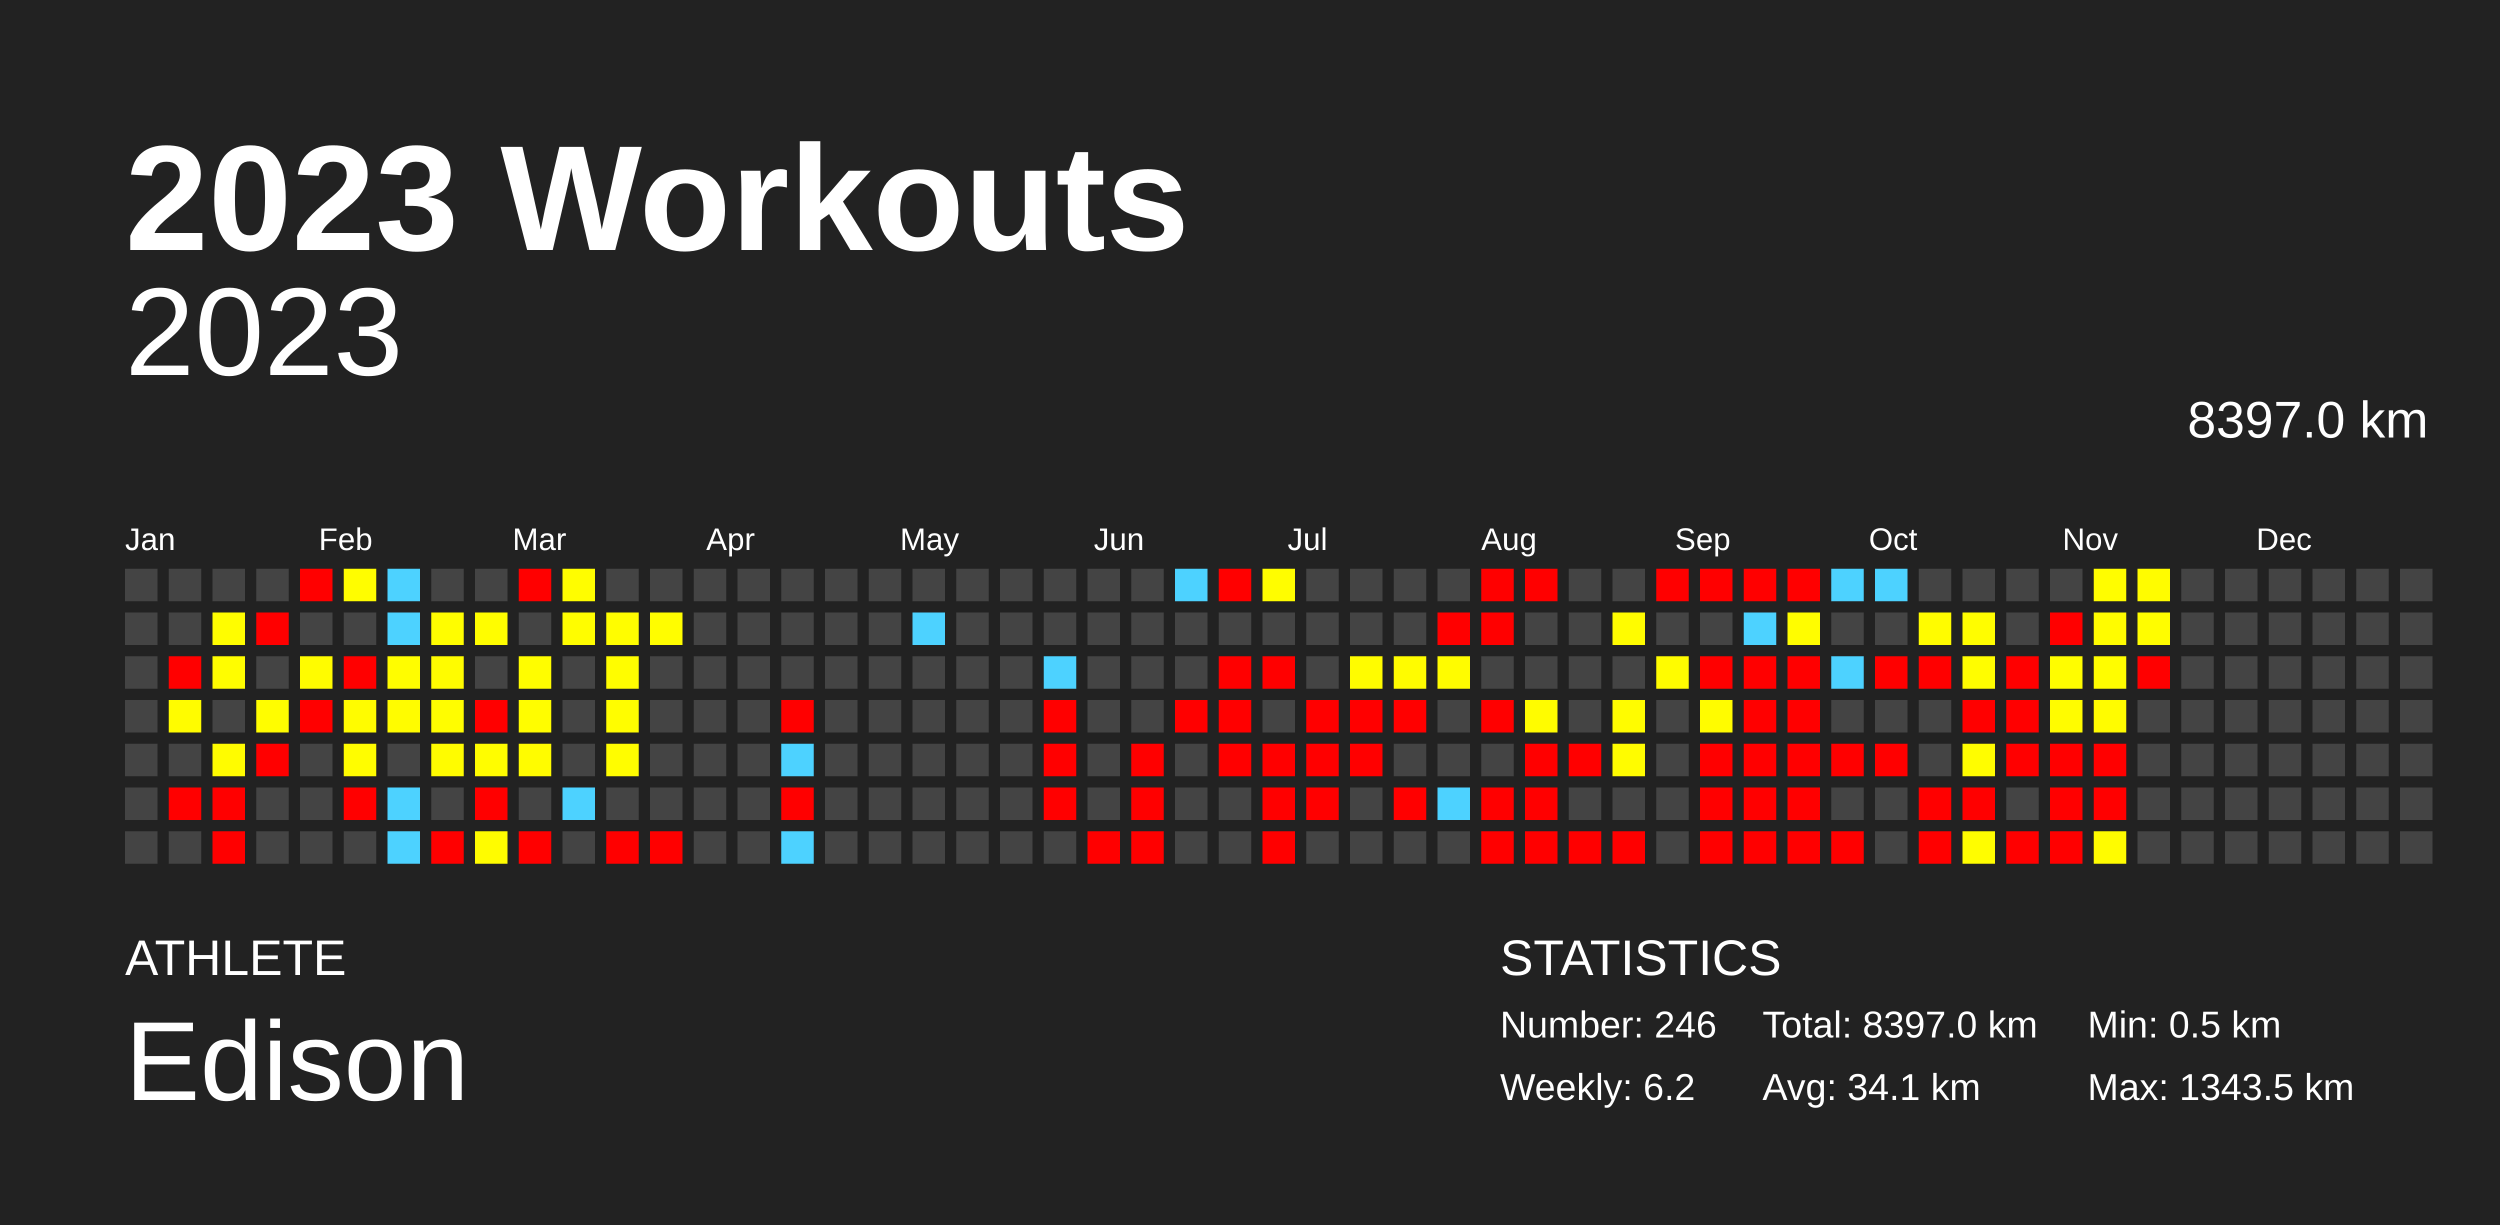
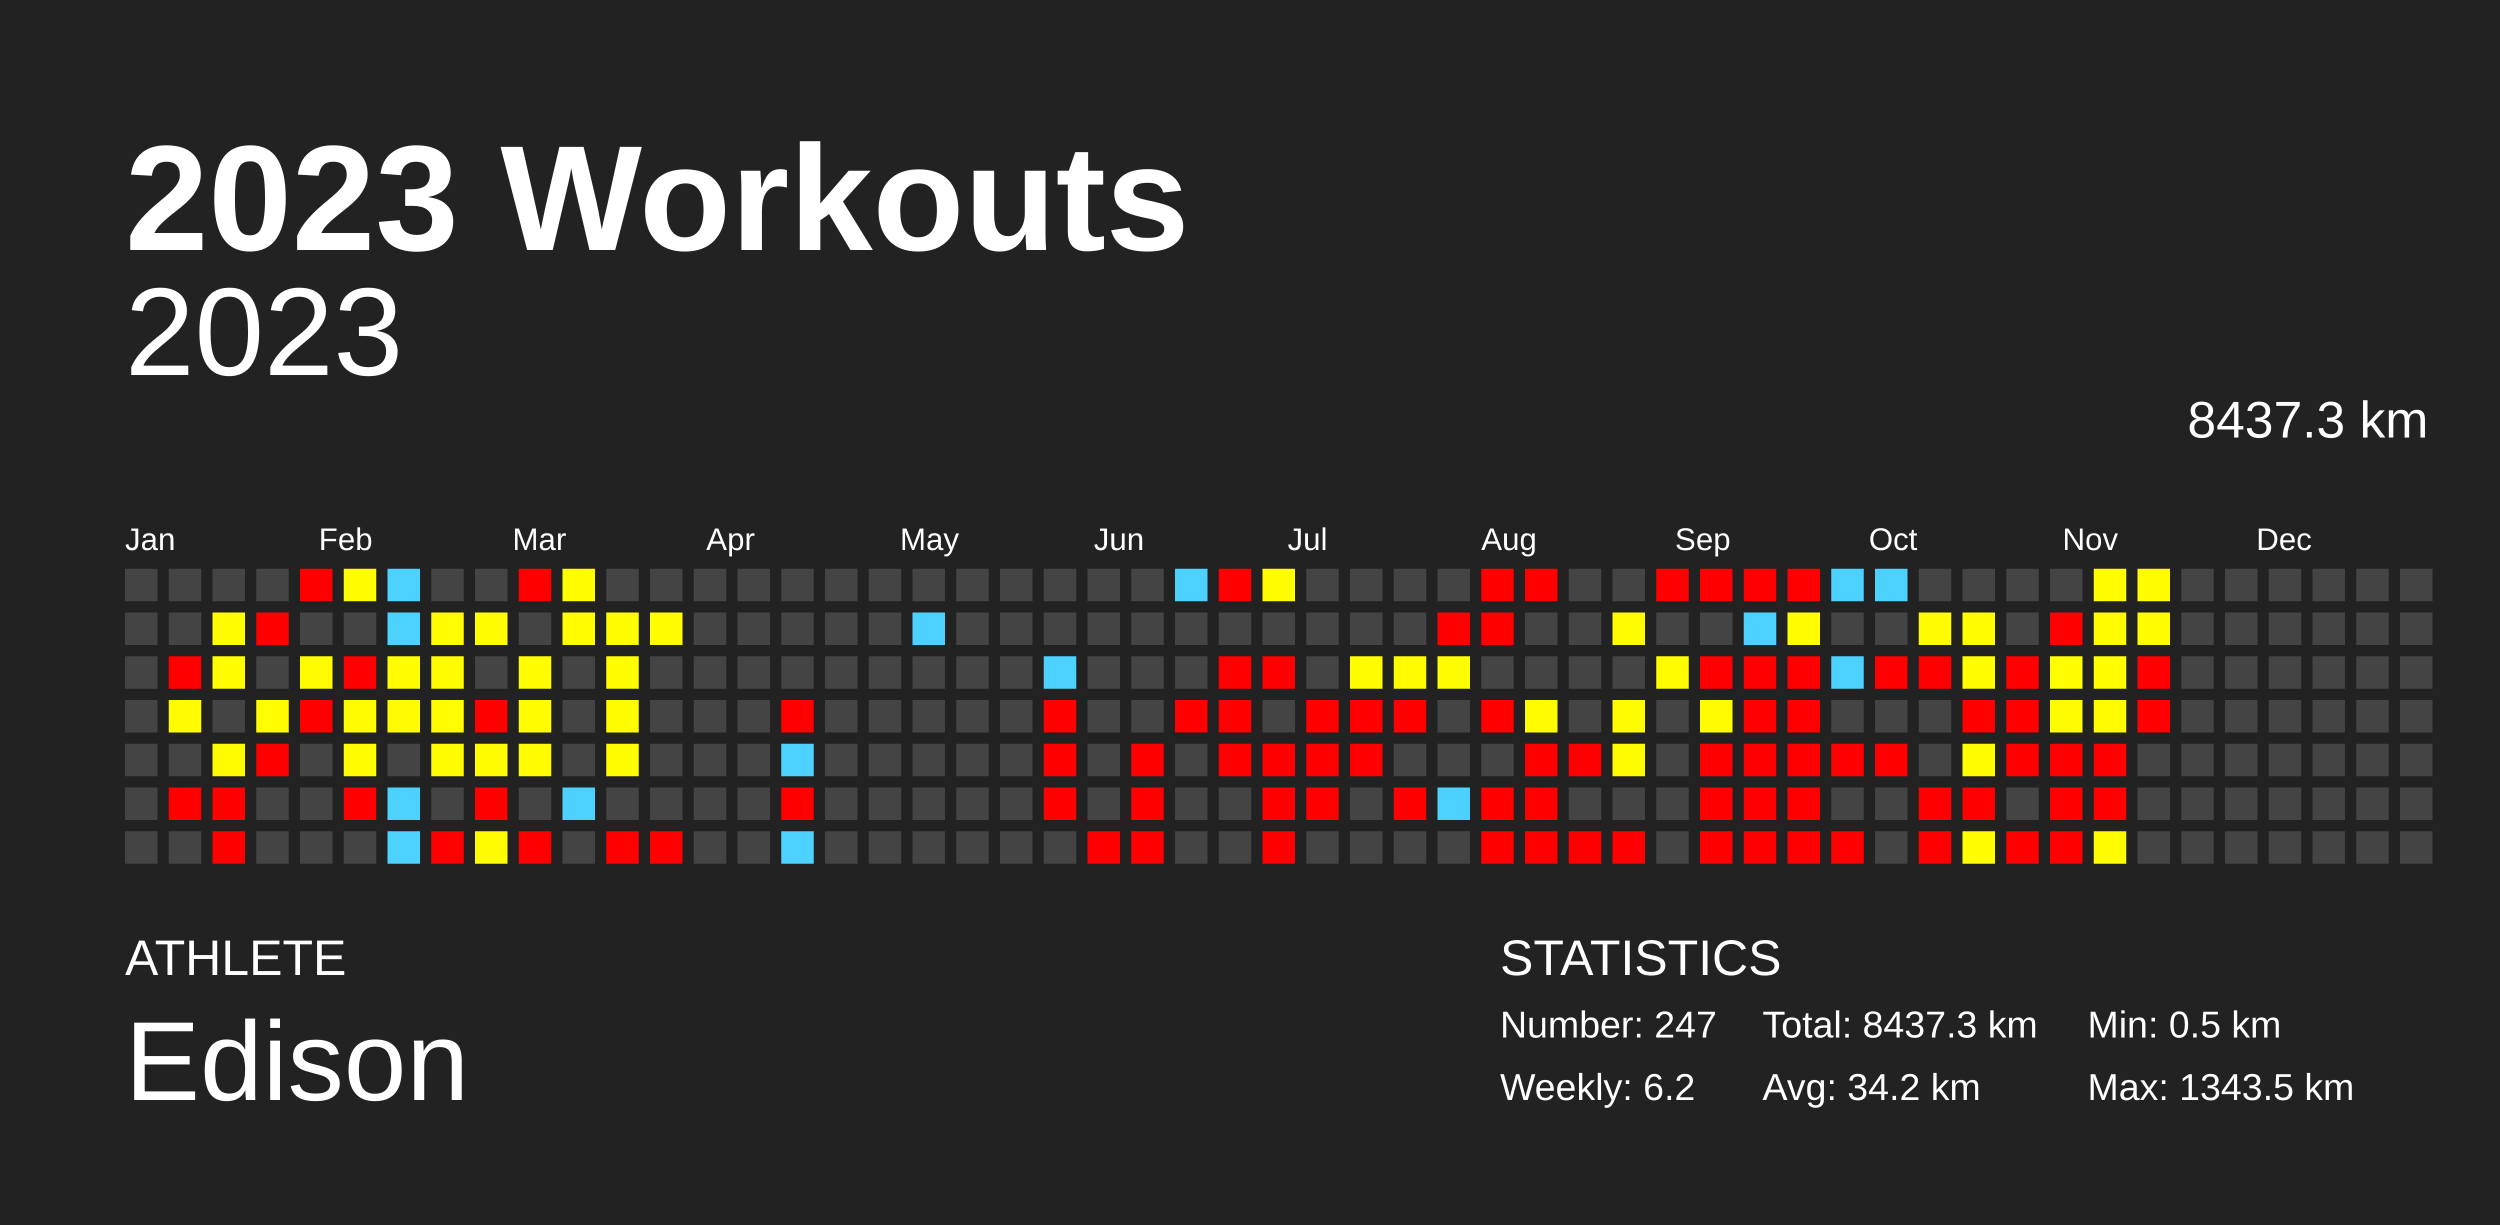
<svg xmlns="http://www.w3.org/2000/svg" baseProfile="full" height="98mm" version="1.1" viewBox="0,0,200,98" width="200mm">
  <defs />
  <rect fill="#222222" height="98" width="200" x="0" y="0" />
  <text fill="#FFFFFF" style="font-size:12px; font-family:Arial; font-weight:bold;" x="10" y="20">2023 Workouts</text>
  <text fill="#FFFFFF" style="font-size:4px; font-family:Arial" x="10" y="78">ATHLETE</text>
  <text fill="#FFFFFF" style="font-size:9px; font-family:Arial" x="10" y="88">Edison</text>
  <text fill="#FFFFFF" style="font-size:4px; font-family:Arial" x="120" y="78">STATISTICS</text>
-   <text fill="#FFFFFF" style="font-size:3px; font-family:Arial" x="120" y="83">Number: 246</text>
+   <text fill="#FFFFFF" style="font-size:3px; font-family:Arial" x="120" y="83">Number: 247</text>
  <text fill="#FFFFFF" style="font-size:3px; font-family:Arial" x="120" y="88">Weekly: 6.2</text>
-   <text fill="#FFFFFF" style="font-size:3px; font-family:Arial" x="141" y="83">Total: 8397.0 km</text>
-   <text fill="#FFFFFF" style="font-size:3px; font-family:Arial" x="141" y="88">Avg: 34.1 km</text>
+   <text fill="#FFFFFF" style="font-size:3px; font-family:Arial" x="141" y="83">Total: 8437.3 km</text>
+   <text fill="#FFFFFF" style="font-size:3px; font-family:Arial" x="141" y="88">Avg: 34.2 km</text>
  <text fill="#FFFFFF" style="font-size:3px; font-family:Arial" x="167" y="83">Min: 0.5 km</text>
  <text fill="#FFFFFF" style="font-size:3px; font-family:Arial" x="167" y="88">Max: 1343.5 km</text>
  <text alignment-baseline="hanging" fill="#FFFFFF" style="font-size:10.0px; font-family:Arial;" x="10" y="30">2023</text>
-   <text alignment-baseline="hanging" fill="#FFFFFF" style="font-size:4.125px; font-family:Arial;" x="175" y="35">8397.0 km</text>
+   <text alignment-baseline="hanging" fill="#FFFFFF" style="font-size:4.125px; font-family:Arial;" x="175" y="35">8437.3 km</text>
  <text fill="#FFFFFF" style="font-size:2.5px; font-family:Arial" x="10.0" y="44">Jan</text>
  <text fill="#FFFFFF" style="font-size:2.5px; font-family:Arial" x="25.5" y="44">Feb</text>
  <text fill="#FFFFFF" style="font-size:2.5px; font-family:Arial" x="41.0" y="44">Mar</text>
  <text fill="#FFFFFF" style="font-size:2.5px; font-family:Arial" x="56.5" y="44">Apr</text>
  <text fill="#FFFFFF" style="font-size:2.5px; font-family:Arial" x="72.0" y="44">May</text>
  <text fill="#FFFFFF" style="font-size:2.5px; font-family:Arial" x="87.5" y="44">Jun</text>
  <text fill="#FFFFFF" style="font-size:2.5px; font-family:Arial" x="103.0" y="44">Jul</text>
  <text fill="#FFFFFF" style="font-size:2.5px; font-family:Arial" x="118.5" y="44">Aug</text>
  <text fill="#FFFFFF" style="font-size:2.5px; font-family:Arial" x="134.0" y="44">Sep</text>
  <text fill="#FFFFFF" style="font-size:2.5px; font-family:Arial" x="149.5" y="44">Oct</text>
  <text fill="#FFFFFF" style="font-size:2.5px; font-family:Arial" x="165.0" y="44">Nov</text>
  <text fill="#FFFFFF" style="font-size:2.5px; font-family:Arial" x="180.5" y="44">Dec</text>
  <rect fill="#444444" height="2.6" width="2.6" x="10.0" y="45.5" />
  <rect fill="#444444" height="2.6" width="2.6" x="10.0" y="49.0" />
  <rect fill="#444444" height="2.6" width="2.6" x="10.0" y="52.5" />
  <rect fill="#444444" height="2.6" width="2.6" x="10.0" y="56.0" />
  <rect fill="#444444" height="2.6" width="2.6" x="10.0" y="59.5" />
  <rect fill="#444444" height="2.6" width="2.6" x="10.0" y="63.0" />
  <rect fill="#444444" height="2.6" width="2.6" x="10.0" y="66.5" />
  <rect fill="#444444" height="2.6" width="2.6" x="13.5" y="45.5" />
  <rect fill="#444444" height="2.6" width="2.6" x="13.5" y="49.0" />
  <rect fill="red" height="2.6" width="2.6" x="13.5" y="52.5" />
  <rect fill="#fffc00" height="2.6" width="2.6" x="13.5" y="56.0" />
  <rect fill="#444444" height="2.6" width="2.6" x="13.5" y="59.5" />
  <rect fill="red" height="2.6" width="2.6" x="13.5" y="63.0" />
  <rect fill="#444444" height="2.6" width="2.6" x="13.5" y="66.5" />
  <rect fill="#444444" height="2.6" width="2.6" x="17.0" y="45.5" />
  <rect fill="#fffd00" height="2.6" width="2.6" x="17.0" y="49.0" />
  <rect fill="#fffd00" height="2.6" width="2.6" x="17.0" y="52.5" />
  <rect fill="#444444" height="2.6" width="2.6" x="17.0" y="56.0" />
  <rect fill="#fffc00" height="2.6" width="2.6" x="17.0" y="59.5" />
  <rect fill="red" height="2.6" width="2.6" x="17.0" y="63.0" />
  <rect fill="red" height="2.6" width="2.6" x="17.0" y="66.5" />
  <rect fill="#444444" height="2.6" width="2.6" x="20.5" y="45.5" />
  <rect fill="red" height="2.6" width="2.6" x="20.5" y="49.0" />
  <rect fill="#444444" height="2.6" width="2.6" x="20.5" y="52.5" />
  <rect fill="#fffd00" height="2.6" width="2.6" x="20.5" y="56.0" />
  <rect fill="red" height="2.6" width="2.6" x="20.5" y="59.5" />
  <rect fill="#444444" height="2.6" width="2.6" x="20.5" y="63.0" />
  <rect fill="#444444" height="2.6" width="2.6" x="20.5" y="66.5" />
  <rect fill="red" height="2.6" width="2.6" x="24.0" y="45.5" />
  <rect fill="#444444" height="2.6" width="2.6" x="24.0" y="49.0" />
  <rect fill="#fffc00" height="2.6" width="2.6" x="24.0" y="52.5" />
  <rect fill="red" height="2.6" width="2.6" x="24.0" y="56.0" />
  <rect fill="#444444" height="2.6" width="2.6" x="24.0" y="59.5" />
  <rect fill="#444444" height="2.6" width="2.6" x="24.0" y="63.0" />
  <rect fill="#444444" height="2.6" width="2.6" x="24.0" y="66.5" />
  <rect fill="#fffd00" height="2.6" width="2.6" x="27.5" y="45.5" />
  <rect fill="#444444" height="2.6" width="2.6" x="27.5" y="49.0" />
  <rect fill="red" height="2.6" width="2.6" x="27.5" y="52.5" />
  <rect fill="#fffc00" height="2.6" width="2.6" x="27.5" y="56.0" />
  <rect fill="#fffd00" height="2.6" width="2.6" x="27.5" y="59.5" />
  <rect fill="red" height="2.6" width="2.6" x="27.5" y="63.0" />
  <rect fill="#444444" height="2.6" width="2.6" x="27.5" y="66.5" />
  <rect fill="#4dd2ff" height="2.6" width="2.6" x="31.0" y="45.5" />
  <rect fill="#4dd2ff" height="2.6" width="2.6" x="31.0" y="49.0" />
  <rect fill="#fffd00" height="2.6" width="2.6" x="31.0" y="52.5" />
  <rect fill="#fffc00" height="2.6" width="2.6" x="31.0" y="56.0" />
  <rect fill="#444444" height="2.6" width="2.6" x="31.0" y="59.5" />
  <rect fill="#4dd2ff" height="2.6" width="2.6" x="31.0" y="63.0" />
  <rect fill="#4dd2ff" height="2.6" width="2.6" x="31.0" y="66.5" />
  <rect fill="#444444" height="2.6" width="2.6" x="34.5" y="45.5" />
  <rect fill="#fffd00" height="2.6" width="2.6" x="34.5" y="49.0" />
  <rect fill="#fffc00" height="2.6" width="2.6" x="34.5" y="52.5" />
  <rect fill="#fffd00" height="2.6" width="2.6" x="34.5" y="56.0" />
  <rect fill="#fffc00" height="2.6" width="2.6" x="34.5" y="59.5" />
  <rect fill="#444444" height="2.6" width="2.6" x="34.5" y="63.0" />
  <rect fill="red" height="2.6" width="2.6" x="34.5" y="66.5" />
  <rect fill="#444444" height="2.6" width="2.6" x="38.0" y="45.5" />
  <rect fill="#fffd00" height="2.6" width="2.6" x="38.0" y="49.0" />
  <rect fill="#444444" height="2.6" width="2.6" x="38.0" y="52.5" />
  <rect fill="red" height="2.6" width="2.6" x="38.0" y="56.0" />
  <rect fill="#fffd00" height="2.6" width="2.6" x="38.0" y="59.5" />
  <rect fill="red" height="2.6" width="2.6" x="38.0" y="63.0" />
  <rect fill="#fffc00" height="2.6" width="2.6" x="38.0" y="66.5" />
  <rect fill="red" height="2.6" width="2.6" x="41.5" y="45.5" />
  <rect fill="#444444" height="2.6" width="2.6" x="41.5" y="49.0" />
  <rect fill="#fffd00" height="2.6" width="2.6" x="41.5" y="52.5" />
  <rect fill="#fffd00" height="2.6" width="2.6" x="41.5" y="56.0" />
  <rect fill="#fffc00" height="2.6" width="2.6" x="41.5" y="59.5" />
  <rect fill="#444444" height="2.6" width="2.6" x="41.5" y="63.0" />
  <rect fill="red" height="2.6" width="2.6" x="41.5" y="66.5" />
  <rect fill="#fffd00" height="2.6" width="2.6" x="45.0" y="45.5" />
  <rect fill="#fffd00" height="2.6" width="2.6" x="45.0" y="49.0" />
  <rect fill="#444444" height="2.6" width="2.6" x="45.0" y="52.5" />
  <rect fill="#444444" height="2.6" width="2.6" x="45.0" y="56.0" />
  <rect fill="#444444" height="2.6" width="2.6" x="45.0" y="59.5" />
  <rect fill="#4dd2ff" height="2.6" width="2.6" x="45.0" y="63.0" />
  <rect fill="#444444" height="2.6" width="2.6" x="45.0" y="66.5" />
  <rect fill="#444444" height="2.6" width="2.6" x="48.5" y="45.5" />
  <rect fill="#fffd00" height="2.6" width="2.6" x="48.5" y="49.0" />
  <rect fill="#fffd00" height="2.6" width="2.6" x="48.5" y="52.5" />
  <rect fill="#fffd00" height="2.6" width="2.6" x="48.5" y="56.0" />
  <rect fill="#fffd00" height="2.6" width="2.6" x="48.5" y="59.5" />
  <rect fill="#444444" height="2.6" width="2.6" x="48.5" y="63.0" />
  <rect fill="red" height="2.6" width="2.6" x="48.5" y="66.5" />
  <rect fill="#444444" height="2.6" width="2.6" x="52.0" y="45.5" />
  <rect fill="#fffd00" height="2.6" width="2.6" x="52.0" y="49.0" />
  <rect fill="#444444" height="2.6" width="2.6" x="52.0" y="52.5" />
  <rect fill="#444444" height="2.6" width="2.6" x="52.0" y="56.0" />
  <rect fill="#444444" height="2.6" width="2.6" x="52.0" y="59.5" />
  <rect fill="#444444" height="2.6" width="2.6" x="52.0" y="63.0" />
  <rect fill="red" height="2.6" width="2.6" x="52.0" y="66.5" />
  <rect fill="#444444" height="2.6" width="2.6" x="55.5" y="45.5" />
  <rect fill="#444444" height="2.6" width="2.6" x="55.5" y="49.0" />
  <rect fill="#444444" height="2.6" width="2.6" x="55.5" y="52.5" />
  <rect fill="#444444" height="2.6" width="2.6" x="55.5" y="56.0" />
  <rect fill="#444444" height="2.6" width="2.6" x="55.5" y="59.5" />
  <rect fill="#444444" height="2.6" width="2.6" x="55.5" y="63.0" />
  <rect fill="#444444" height="2.6" width="2.6" x="55.5" y="66.5" />
  <rect fill="#444444" height="2.6" width="2.6" x="59.0" y="45.5" />
  <rect fill="#444444" height="2.6" width="2.6" x="59.0" y="49.0" />
  <rect fill="#444444" height="2.6" width="2.6" x="59.0" y="52.5" />
  <rect fill="#444444" height="2.6" width="2.6" x="59.0" y="56.0" />
  <rect fill="#444444" height="2.6" width="2.6" x="59.0" y="59.5" />
  <rect fill="#444444" height="2.6" width="2.6" x="59.0" y="63.0" />
  <rect fill="#444444" height="2.6" width="2.6" x="59.0" y="66.5" />
  <rect fill="#444444" height="2.6" width="2.6" x="62.5" y="45.5" />
  <rect fill="#444444" height="2.6" width="2.6" x="62.5" y="49.0" />
  <rect fill="#444444" height="2.6" width="2.6" x="62.5" y="52.5" />
  <rect fill="red" height="2.6" width="2.6" x="62.5" y="56.0" />
  <rect fill="#4dd2ff" height="2.6" width="2.6" x="62.5" y="59.5" />
  <rect fill="red" height="2.6" width="2.6" x="62.5" y="63.0" />
  <rect fill="#4dd2ff" height="2.6" width="2.6" x="62.5" y="66.5" />
  <rect fill="#444444" height="2.6" width="2.6" x="66.0" y="45.5" />
  <rect fill="#444444" height="2.6" width="2.6" x="66.0" y="49.0" />
  <rect fill="#444444" height="2.6" width="2.6" x="66.0" y="52.5" />
  <rect fill="#444444" height="2.6" width="2.6" x="66.0" y="56.0" />
  <rect fill="#444444" height="2.6" width="2.6" x="66.0" y="59.5" />
  <rect fill="#444444" height="2.6" width="2.6" x="66.0" y="63.0" />
  <rect fill="#444444" height="2.6" width="2.6" x="66.0" y="66.5" />
  <rect fill="#444444" height="2.6" width="2.6" x="69.5" y="45.5" />
  <rect fill="#444444" height="2.6" width="2.6" x="69.5" y="49.0" />
  <rect fill="#444444" height="2.6" width="2.6" x="69.5" y="52.5" />
  <rect fill="#444444" height="2.6" width="2.6" x="69.5" y="56.0" />
  <rect fill="#444444" height="2.6" width="2.6" x="69.5" y="59.5" />
  <rect fill="#444444" height="2.6" width="2.6" x="69.5" y="63.0" />
  <rect fill="#444444" height="2.6" width="2.6" x="69.5" y="66.5" />
  <rect fill="#444444" height="2.6" width="2.6" x="73.0" y="45.5" />
  <rect fill="#4dd2ff" height="2.6" width="2.6" x="73.0" y="49.0" />
  <rect fill="#444444" height="2.6" width="2.6" x="73.0" y="52.5" />
  <rect fill="#444444" height="2.6" width="2.6" x="73.0" y="56.0" />
  <rect fill="#444444" height="2.6" width="2.6" x="73.0" y="59.5" />
  <rect fill="#444444" height="2.6" width="2.6" x="73.0" y="63.0" />
  <rect fill="#444444" height="2.6" width="2.6" x="73.0" y="66.5" />
  <rect fill="#444444" height="2.6" width="2.6" x="76.5" y="45.5" />
  <rect fill="#444444" height="2.6" width="2.6" x="76.5" y="49.0" />
  <rect fill="#444444" height="2.6" width="2.6" x="76.5" y="52.5" />
  <rect fill="#444444" height="2.6" width="2.6" x="76.5" y="56.0" />
  <rect fill="#444444" height="2.6" width="2.6" x="76.5" y="59.5" />
  <rect fill="#444444" height="2.6" width="2.6" x="76.5" y="63.0" />
  <rect fill="#444444" height="2.6" width="2.6" x="76.5" y="66.5" />
  <rect fill="#444444" height="2.6" width="2.6" x="80.0" y="45.5" />
  <rect fill="#444444" height="2.6" width="2.6" x="80.0" y="49.0" />
  <rect fill="#444444" height="2.6" width="2.6" x="80.0" y="52.5" />
  <rect fill="#444444" height="2.6" width="2.6" x="80.0" y="56.0" />
  <rect fill="#444444" height="2.6" width="2.6" x="80.0" y="59.5" />
  <rect fill="#444444" height="2.6" width="2.6" x="80.0" y="63.0" />
  <rect fill="#444444" height="2.6" width="2.6" x="80.0" y="66.5" />
  <rect fill="#444444" height="2.6" width="2.6" x="83.5" y="45.5" />
  <rect fill="#444444" height="2.6" width="2.6" x="83.5" y="49.0" />
  <rect fill="#4dd2ff" height="2.6" width="2.6" x="83.5" y="52.5" />
  <rect fill="red" height="2.6" width="2.6" x="83.5" y="56.0" />
  <rect fill="red" height="2.6" width="2.6" x="83.5" y="59.5" />
  <rect fill="red" height="2.6" width="2.6" x="83.5" y="63.0" />
  <rect fill="#444444" height="2.6" width="2.6" x="83.5" y="66.5" />
  <rect fill="#444444" height="2.6" width="2.6" x="87.0" y="45.5" />
  <rect fill="#444444" height="2.6" width="2.6" x="87.0" y="49.0" />
  <rect fill="#444444" height="2.6" width="2.6" x="87.0" y="52.5" />
  <rect fill="#444444" height="2.6" width="2.6" x="87.0" y="56.0" />
  <rect fill="#444444" height="2.6" width="2.6" x="87.0" y="59.5" />
  <rect fill="#444444" height="2.6" width="2.6" x="87.0" y="63.0" />
  <rect fill="red" height="2.6" width="2.6" x="87.0" y="66.5" />
  <rect fill="#444444" height="2.6" width="2.6" x="90.5" y="45.5" />
  <rect fill="#444444" height="2.6" width="2.6" x="90.5" y="49.0" />
  <rect fill="#444444" height="2.6" width="2.6" x="90.5" y="52.5" />
  <rect fill="#444444" height="2.6" width="2.6" x="90.5" y="56.0" />
  <rect fill="red" height="2.6" width="2.6" x="90.5" y="59.5" />
  <rect fill="red" height="2.6" width="2.6" x="90.5" y="63.0" />
  <rect fill="red" height="2.6" width="2.6" x="90.5" y="66.5" />
  <rect fill="#4dd2ff" height="2.6" width="2.6" x="94.0" y="45.5" />
  <rect fill="#444444" height="2.6" width="2.6" x="94.0" y="49.0" />
  <rect fill="#444444" height="2.6" width="2.6" x="94.0" y="52.5" />
  <rect fill="red" height="2.6" width="2.6" x="94.0" y="56.0" />
  <rect fill="#444444" height="2.6" width="2.6" x="94.0" y="59.5" />
  <rect fill="#444444" height="2.6" width="2.6" x="94.0" y="63.0" />
  <rect fill="#444444" height="2.6" width="2.6" x="94.0" y="66.5" />
  <rect fill="red" height="2.6" width="2.6" x="97.5" y="45.5" />
  <rect fill="#444444" height="2.6" width="2.6" x="97.5" y="49.0" />
  <rect fill="red" height="2.6" width="2.6" x="97.5" y="52.5" />
  <rect fill="red" height="2.6" width="2.6" x="97.5" y="56.0" />
  <rect fill="red" height="2.6" width="2.6" x="97.5" y="59.5" />
  <rect fill="#444444" height="2.6" width="2.6" x="97.5" y="63.0" />
  <rect fill="#444444" height="2.6" width="2.6" x="97.5" y="66.5" />
  <rect fill="#fffd00" height="2.6" width="2.6" x="101.0" y="45.5" />
  <rect fill="#444444" height="2.6" width="2.6" x="101.0" y="49.0" />
  <rect fill="red" height="2.6" width="2.6" x="101.0" y="52.5" />
  <rect fill="#444444" height="2.6" width="2.6" x="101.0" y="56.0" />
  <rect fill="red" height="2.6" width="2.6" x="101.0" y="59.5" />
  <rect fill="red" height="2.6" width="2.6" x="101.0" y="63.0" />
  <rect fill="red" height="2.6" width="2.6" x="101.0" y="66.5" />
  <rect fill="#444444" height="2.6" width="2.6" x="104.5" y="45.5" />
  <rect fill="#444444" height="2.6" width="2.6" x="104.5" y="49.0" />
  <rect fill="#444444" height="2.6" width="2.6" x="104.5" y="52.5" />
  <rect fill="red" height="2.6" width="2.6" x="104.5" y="56.0" />
  <rect fill="red" height="2.6" width="2.6" x="104.5" y="59.5" />
  <rect fill="red" height="2.6" width="2.6" x="104.5" y="63.0" />
  <rect fill="#444444" height="2.6" width="2.6" x="104.5" y="66.5" />
  <rect fill="#444444" height="2.6" width="2.6" x="108.0" y="45.5" />
  <rect fill="#444444" height="2.6" width="2.6" x="108.0" y="49.0" />
  <rect fill="#fffc00" height="2.6" width="2.6" x="108.0" y="52.5" />
  <rect fill="red" height="2.6" width="2.6" x="108.0" y="56.0" />
  <rect fill="red" height="2.6" width="2.6" x="108.0" y="59.5" />
  <rect fill="#444444" height="2.6" width="2.6" x="108.0" y="63.0" />
  <rect fill="#444444" height="2.6" width="2.6" x="108.0" y="66.5" />
  <rect fill="#444444" height="2.6" width="2.6" x="111.5" y="45.5" />
  <rect fill="#444444" height="2.6" width="2.6" x="111.5" y="49.0" />
  <rect fill="#fffc00" height="2.6" width="2.6" x="111.5" y="52.5" />
  <rect fill="red" height="2.6" width="2.6" x="111.5" y="56.0" />
  <rect fill="#444444" height="2.6" width="2.6" x="111.5" y="59.5" />
  <rect fill="red" height="2.6" width="2.6" x="111.5" y="63.0" />
  <rect fill="#444444" height="2.6" width="2.6" x="111.5" y="66.5" />
  <rect fill="#444444" height="2.6" width="2.6" x="115.0" y="45.5" />
  <rect fill="red" height="2.6" width="2.6" x="115.0" y="49.0" />
  <rect fill="#fffc00" height="2.6" width="2.6" x="115.0" y="52.5" />
  <rect fill="#444444" height="2.6" width="2.6" x="115.0" y="56.0" />
  <rect fill="#444444" height="2.6" width="2.6" x="115.0" y="59.5" />
  <rect fill="#4dd2ff" height="2.6" width="2.6" x="115.0" y="63.0" />
  <rect fill="#444444" height="2.6" width="2.6" x="115.0" y="66.5" />
  <rect fill="red" height="2.6" width="2.6" x="118.5" y="45.5" />
  <rect fill="red" height="2.6" width="2.6" x="118.5" y="49.0" />
  <rect fill="#444444" height="2.6" width="2.6" x="118.5" y="52.5" />
  <rect fill="red" height="2.6" width="2.6" x="118.5" y="56.0" />
  <rect fill="#444444" height="2.6" width="2.6" x="118.5" y="59.5" />
  <rect fill="red" height="2.6" width="2.6" x="118.5" y="63.0" />
  <rect fill="red" height="2.6" width="2.6" x="118.5" y="66.5" />
  <rect fill="red" height="2.6" width="2.6" x="122.0" y="45.5" />
  <rect fill="#444444" height="2.6" width="2.6" x="122.0" y="49.0" />
  <rect fill="#444444" height="2.6" width="2.6" x="122.0" y="52.5" />
  <rect fill="#fffc00" height="2.6" width="2.6" x="122.0" y="56.0" />
  <rect fill="red" height="2.6" width="2.6" x="122.0" y="59.5" />
  <rect fill="red" height="2.6" width="2.6" x="122.0" y="63.0" />
  <rect fill="red" height="2.6" width="2.6" x="122.0" y="66.5" />
  <rect fill="#444444" height="2.6" width="2.6" x="125.5" y="45.5" />
  <rect fill="#444444" height="2.6" width="2.6" x="125.5" y="49.0" />
  <rect fill="#444444" height="2.6" width="2.6" x="125.5" y="52.5" />
  <rect fill="#444444" height="2.6" width="2.6" x="125.5" y="56.0" />
  <rect fill="red" height="2.6" width="2.6" x="125.5" y="59.5" />
  <rect fill="#444444" height="2.6" width="2.6" x="125.5" y="63.0" />
  <rect fill="red" height="2.6" width="2.6" x="125.5" y="66.5" />
  <rect fill="#444444" height="2.6" width="2.6" x="129.0" y="45.5" />
  <rect fill="#fffc00" height="2.6" width="2.6" x="129.0" y="49.0" />
  <rect fill="#444444" height="2.6" width="2.6" x="129.0" y="52.5" />
  <rect fill="#fffc00" height="2.6" width="2.6" x="129.0" y="56.0" />
  <rect fill="#fffc00" height="2.6" width="2.6" x="129.0" y="59.5" />
  <rect fill="#444444" height="2.6" width="2.6" x="129.0" y="63.0" />
  <rect fill="red" height="2.6" width="2.6" x="129.0" y="66.5" />
  <rect fill="red" height="2.6" width="2.6" x="132.5" y="45.5" />
  <rect fill="#444444" height="2.6" width="2.6" x="132.5" y="49.0" />
  <rect fill="#fffc00" height="2.6" width="2.6" x="132.5" y="52.5" />
  <rect fill="#444444" height="2.6" width="2.6" x="132.5" y="56.0" />
  <rect fill="#444444" height="2.6" width="2.6" x="132.5" y="59.5" />
  <rect fill="#444444" height="2.6" width="2.6" x="132.5" y="63.0" />
  <rect fill="#444444" height="2.6" width="2.6" x="132.5" y="66.5" />
  <rect fill="red" height="2.6" width="2.6" x="136.0" y="45.5" />
  <rect fill="#444444" height="2.6" width="2.6" x="136.0" y="49.0" />
  <rect fill="red" height="2.6" width="2.6" x="136.0" y="52.5" />
  <rect fill="#fffc00" height="2.6" width="2.6" x="136.0" y="56.0" />
  <rect fill="red" height="2.6" width="2.6" x="136.0" y="59.5" />
  <rect fill="red" height="2.6" width="2.6" x="136.0" y="63.0" />
  <rect fill="red" height="2.6" width="2.6" x="136.0" y="66.5" />
  <rect fill="red" height="2.6" width="2.6" x="139.5" y="45.5" />
  <rect fill="#4dd2ff" height="2.6" width="2.6" x="139.5" y="49.0" />
  <rect fill="red" height="2.6" width="2.6" x="139.5" y="52.5" />
  <rect fill="red" height="2.6" width="2.6" x="139.5" y="56.0" />
  <rect fill="red" height="2.6" width="2.6" x="139.5" y="59.5" />
  <rect fill="red" height="2.6" width="2.6" x="139.5" y="63.0" />
  <rect fill="red" height="2.6" width="2.6" x="139.5" y="66.5" />
  <rect fill="red" height="2.6" width="2.6" x="143.0" y="45.5" />
  <rect fill="#fffd00" height="2.6" width="2.6" x="143.0" y="49.0" />
  <rect fill="red" height="2.6" width="2.6" x="143.0" y="52.5" />
  <rect fill="red" height="2.6" width="2.6" x="143.0" y="56.0" />
  <rect fill="red" height="2.6" width="2.6" x="143.0" y="59.5" />
  <rect fill="red" height="2.6" width="2.6" x="143.0" y="63.0" />
  <rect fill="red" height="2.6" width="2.6" x="143.0" y="66.5" />
  <rect fill="#4dd2ff" height="2.6" width="2.6" x="146.5" y="45.5" />
  <rect fill="#444444" height="2.6" width="2.6" x="146.5" y="49.0" />
  <rect fill="#4dd2ff" height="2.6" width="2.6" x="146.5" y="52.5" />
  <rect fill="#444444" height="2.6" width="2.6" x="146.5" y="56.0" />
  <rect fill="red" height="2.6" width="2.6" x="146.5" y="59.5" />
  <rect fill="#444444" height="2.6" width="2.6" x="146.5" y="63.0" />
  <rect fill="red" height="2.6" width="2.6" x="146.5" y="66.5" />
  <rect fill="#4dd2ff" height="2.6" width="2.6" x="150.0" y="45.5" />
  <rect fill="#444444" height="2.6" width="2.6" x="150.0" y="49.0" />
  <rect fill="red" height="2.6" width="2.6" x="150.0" y="52.5" />
  <rect fill="#444444" height="2.6" width="2.6" x="150.0" y="56.0" />
  <rect fill="red" height="2.6" width="2.6" x="150.0" y="59.5" />
  <rect fill="#444444" height="2.6" width="2.6" x="150.0" y="63.0" />
  <rect fill="#444444" height="2.6" width="2.6" x="150.0" y="66.5" />
  <rect fill="#444444" height="2.6" width="2.6" x="153.5" y="45.5" />
  <rect fill="#fffc00" height="2.6" width="2.6" x="153.5" y="49.0" />
  <rect fill="red" height="2.6" width="2.6" x="153.5" y="52.5" />
  <rect fill="#444444" height="2.6" width="2.6" x="153.5" y="56.0" />
  <rect fill="#444444" height="2.6" width="2.6" x="153.5" y="59.5" />
  <rect fill="red" height="2.6" width="2.6" x="153.5" y="63.0" />
  <rect fill="red" height="2.6" width="2.6" x="153.5" y="66.5" />
  <rect fill="#444444" height="2.6" width="2.6" x="157.0" y="45.5" />
  <rect fill="#fffd00" height="2.6" width="2.6" x="157.0" y="49.0" />
  <rect fill="#fffd00" height="2.6" width="2.6" x="157.0" y="52.5" />
  <rect fill="red" height="2.6" width="2.6" x="157.0" y="56.0" />
  <rect fill="#fffd00" height="2.6" width="2.6" x="157.0" y="59.5" />
  <rect fill="red" height="2.6" width="2.6" x="157.0" y="63.0" />
  <rect fill="#fffd00" height="2.6" width="2.6" x="157.0" y="66.5" />
  <rect fill="#444444" height="2.6" width="2.6" x="160.5" y="45.5" />
  <rect fill="#444444" height="2.6" width="2.6" x="160.5" y="49.0" />
  <rect fill="red" height="2.6" width="2.6" x="160.5" y="52.5" />
  <rect fill="red" height="2.6" width="2.6" x="160.5" y="56.0" />
  <rect fill="red" height="2.6" width="2.6" x="160.5" y="59.5" />
  <rect fill="#444444" height="2.6" width="2.6" x="160.5" y="63.0" />
  <rect fill="red" height="2.6" width="2.6" x="160.5" y="66.5" />
  <rect fill="#444444" height="2.6" width="2.6" x="164.0" y="45.5" />
  <rect fill="red" height="2.6" width="2.6" x="164.0" y="49.0" />
  <rect fill="#fffd00" height="2.6" width="2.6" x="164.0" y="52.5" />
  <rect fill="#fffc00" height="2.6" width="2.6" x="164.0" y="56.0" />
  <rect fill="red" height="2.6" width="2.6" x="164.0" y="59.5" />
  <rect fill="red" height="2.6" width="2.6" x="164.0" y="63.0" />
  <rect fill="red" height="2.6" width="2.6" x="164.0" y="66.5" />
  <rect fill="#fffd00" height="2.6" width="2.6" x="167.5" y="45.5" />
  <rect fill="#fffc00" height="2.6" width="2.6" x="167.5" y="49.0" />
  <rect fill="#fffd00" height="2.6" width="2.6" x="167.5" y="52.5" />
  <rect fill="#fffc00" height="2.6" width="2.6" x="167.5" y="56.0" />
  <rect fill="red" height="2.6" width="2.6" x="167.5" y="59.5" />
  <rect fill="red" height="2.6" width="2.6" x="167.5" y="63.0" />
  <rect fill="#fffc00" height="2.6" width="2.6" x="167.5" y="66.5" />
  <rect fill="#fffc00" height="2.6" width="2.6" x="171.0" y="45.5" />
  <rect fill="#fffd00" height="2.6" width="2.6" x="171.0" y="49.0" />
  <rect fill="red" height="2.6" width="2.6" x="171.0" y="52.5" />
-   <rect fill="#444444" height="2.6" width="2.6" x="171.0" y="56.0" />
+   <rect fill="red" height="2.6" width="2.6" x="171.0" y="56.0" />
  <rect fill="#444444" height="2.6" width="2.6" x="171.0" y="59.5" />
  <rect fill="#444444" height="2.6" width="2.6" x="171.0" y="63.0" />
  <rect fill="#444444" height="2.6" width="2.6" x="171.0" y="66.5" />
  <rect fill="#444444" height="2.6" width="2.6" x="174.5" y="45.5" />
  <rect fill="#444444" height="2.6" width="2.6" x="174.5" y="49.0" />
  <rect fill="#444444" height="2.6" width="2.6" x="174.5" y="52.5" />
  <rect fill="#444444" height="2.6" width="2.6" x="174.5" y="56.0" />
  <rect fill="#444444" height="2.6" width="2.6" x="174.5" y="59.5" />
  <rect fill="#444444" height="2.6" width="2.6" x="174.5" y="63.0" />
  <rect fill="#444444" height="2.6" width="2.6" x="174.5" y="66.5" />
  <rect fill="#444444" height="2.6" width="2.6" x="178.0" y="45.5" />
  <rect fill="#444444" height="2.6" width="2.6" x="178.0" y="49.0" />
  <rect fill="#444444" height="2.6" width="2.6" x="178.0" y="52.5" />
  <rect fill="#444444" height="2.6" width="2.6" x="178.0" y="56.0" />
  <rect fill="#444444" height="2.6" width="2.6" x="178.0" y="59.5" />
  <rect fill="#444444" height="2.6" width="2.6" x="178.0" y="63.0" />
  <rect fill="#444444" height="2.6" width="2.6" x="178.0" y="66.5" />
  <rect fill="#444444" height="2.6" width="2.6" x="181.5" y="45.5" />
  <rect fill="#444444" height="2.6" width="2.6" x="181.5" y="49.0" />
  <rect fill="#444444" height="2.6" width="2.6" x="181.5" y="52.5" />
  <rect fill="#444444" height="2.6" width="2.6" x="181.5" y="56.0" />
  <rect fill="#444444" height="2.6" width="2.6" x="181.5" y="59.5" />
  <rect fill="#444444" height="2.6" width="2.6" x="181.5" y="63.0" />
  <rect fill="#444444" height="2.6" width="2.6" x="181.5" y="66.5" />
  <rect fill="#444444" height="2.6" width="2.6" x="185.0" y="45.5" />
  <rect fill="#444444" height="2.6" width="2.6" x="185.0" y="49.0" />
  <rect fill="#444444" height="2.6" width="2.6" x="185.0" y="52.5" />
  <rect fill="#444444" height="2.6" width="2.6" x="185.0" y="56.0" />
  <rect fill="#444444" height="2.6" width="2.6" x="185.0" y="59.5" />
  <rect fill="#444444" height="2.6" width="2.6" x="185.0" y="63.0" />
  <rect fill="#444444" height="2.6" width="2.6" x="185.0" y="66.5" />
  <rect fill="#444444" height="2.6" width="2.6" x="188.5" y="45.5" />
  <rect fill="#444444" height="2.6" width="2.6" x="188.5" y="49.0" />
  <rect fill="#444444" height="2.6" width="2.6" x="188.5" y="52.5" />
  <rect fill="#444444" height="2.6" width="2.6" x="188.5" y="56.0" />
  <rect fill="#444444" height="2.6" width="2.6" x="188.5" y="59.5" />
  <rect fill="#444444" height="2.6" width="2.6" x="188.5" y="63.0" />
  <rect fill="#444444" height="2.6" width="2.6" x="188.5" y="66.5" />
  <rect fill="#444444" height="2.6" width="2.6" x="192.0" y="45.5" />
  <rect fill="#444444" height="2.6" width="2.6" x="192.0" y="49.0" />
  <rect fill="#444444" height="2.6" width="2.6" x="192.0" y="52.5" />
  <rect fill="#444444" height="2.6" width="2.6" x="192.0" y="56.0" />
  <rect fill="#444444" height="2.6" width="2.6" x="192.0" y="59.5" />
  <rect fill="#444444" height="2.6" width="2.6" x="192.0" y="63.0" />
  <rect fill="#444444" height="2.6" width="2.6" x="192.0" y="66.5" />
</svg>
